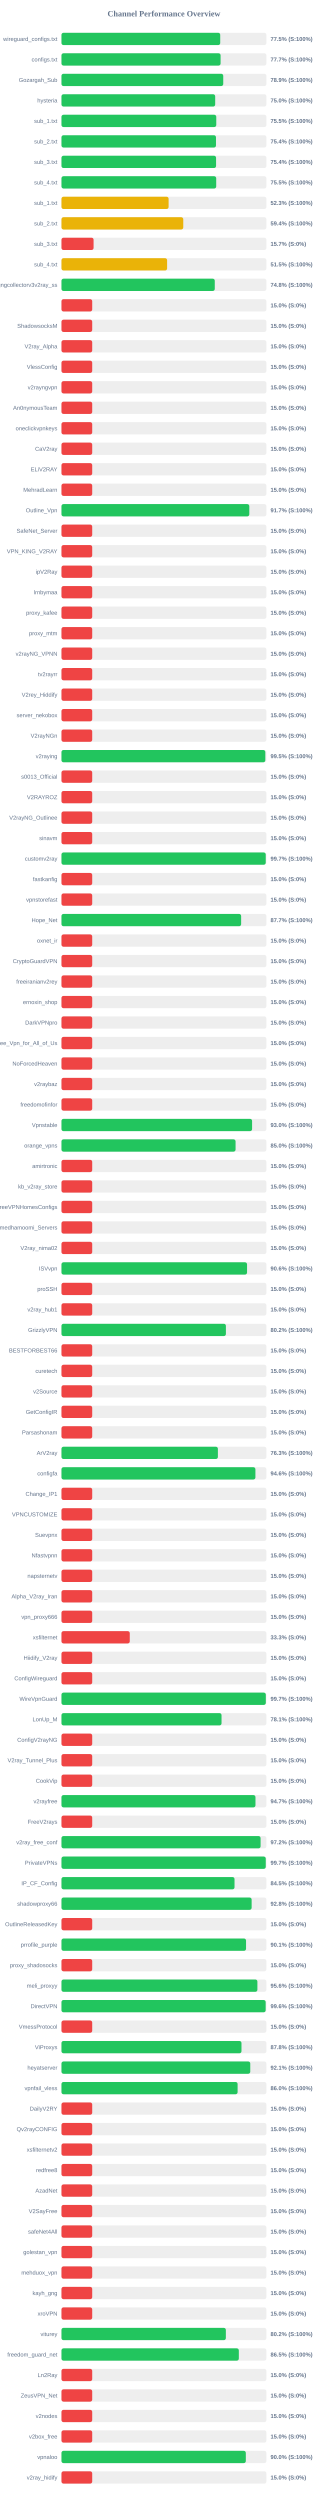
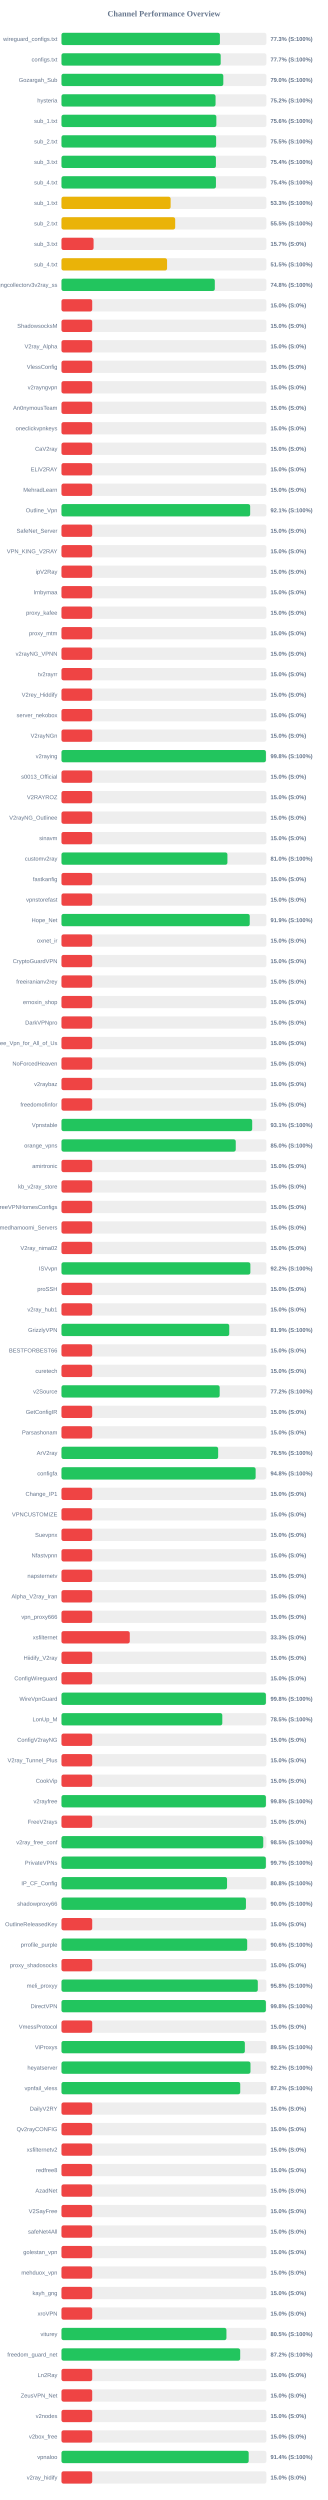
<svg xmlns="http://www.w3.org/2000/svg" width="800" height="6100" version="1.1">
  <style>
        .row { font: 14px Arial; fill: #64748b; }
        .score { font: bold 14px Arial; fill: #64748b; }
    </style>
  <text x="400" y="40" text-anchor="middle" font-size="20px" font-weight="bold" fill="#64748b">Channel Performance Overview</text>
  <rect x="150" y="80" width="500" height="30" fill="#eee" rx="5" />
-   <rect x="150" y="80" width="387.35" height="30" fill="#22c55e" rx="5" />
+   <rect x="150" y="80" width="386.6" height="30" fill="#22c55e" rx="5" />
  <text x="140" y="100" text-anchor="end" class="row">wireguard_configs.txt</text>
-   <text x="660" y="100" text-anchor="start" class="score">77.5% (S:100%)</text>
+   <text x="660" y="100" text-anchor="start" class="score">77.3% (S:100%)</text>
  <rect x="150" y="130" width="500" height="30" fill="#eee" rx="5" />
-   <rect x="150" y="130" width="388.25" height="30" fill="#22c55e" rx="5" />
+   <rect x="150" y="130" width="388.5" height="30" fill="#22c55e" rx="5" />
  <text x="140" y="150" text-anchor="end" class="row">configs.txt</text>
  <text x="660" y="150" text-anchor="start" class="score">77.7% (S:100%)</text>
  <rect x="150" y="180" width="500" height="30" fill="#eee" rx="5" />
-   <rect x="150" y="180" width="394.7" height="30" fill="#22c55e" rx="5" />
+   <rect x="150" y="180" width="394.85" height="30" fill="#22c55e" rx="5" />
  <text x="140" y="200" text-anchor="end" class="row">Gozargah_Sub</text>
-   <text x="660" y="200" text-anchor="start" class="score">78.9% (S:100%)</text>
+   <text x="660" y="200" text-anchor="start" class="score">79.0% (S:100%)</text>
  <rect x="150" y="230" width="500" height="30" fill="#eee" rx="5" />
-   <rect x="150" y="230" width="375.05" height="30" fill="#22c55e" rx="5" />
+   <rect x="150" y="230" width="375.95" height="30" fill="#22c55e" rx="5" />
  <text x="140" y="250" text-anchor="end" class="row">hysteria</text>
-   <text x="660" y="250" text-anchor="start" class="score">75.0% (S:100%)</text>
+   <text x="660" y="250" text-anchor="start" class="score">75.2% (S:100%)</text>
  <rect x="150" y="280" width="500" height="30" fill="#eee" rx="5" />
-   <rect x="150" y="280" width="377.7" height="30" fill="#22c55e" rx="5" />
+   <rect x="150" y="280" width="377.9" height="30" fill="#22c55e" rx="5" />
  <text x="140" y="300" text-anchor="end" class="row">sub_1.txt</text>
-   <text x="660" y="300" text-anchor="start" class="score">75.5% (S:100%)</text>
+   <text x="660" y="300" text-anchor="start" class="score">75.6% (S:100%)</text>
  <rect x="150" y="330" width="500" height="30" fill="#eee" rx="5" />
-   <rect x="150" y="330" width="377.0" height="30" fill="#22c55e" rx="5" />
+   <rect x="150" y="330" width="377.35" height="30" fill="#22c55e" rx="5" />
  <text x="140" y="350" text-anchor="end" class="row">sub_2.txt</text>
-   <text x="660" y="350" text-anchor="start" class="score">75.4% (S:100%)</text>
+   <text x="660" y="350" text-anchor="start" class="score">75.5% (S:100%)</text>
  <rect x="150" y="380" width="500" height="30" fill="#eee" rx="5" />
-   <rect x="150" y="380" width="377.2" height="30" fill="#22c55e" rx="5" />
+   <rect x="150" y="380" width="376.85" height="30" fill="#22c55e" rx="5" />
  <text x="140" y="400" text-anchor="end" class="row">sub_3.txt</text>
  <text x="660" y="400" text-anchor="start" class="score">75.4% (S:100%)</text>
  <rect x="150" y="430" width="500" height="30" fill="#eee" rx="5" />
-   <rect x="150" y="430" width="377.55" height="30" fill="#22c55e" rx="5" />
+   <rect x="150" y="430" width="376.9" height="30" fill="#22c55e" rx="5" />
  <text x="140" y="450" text-anchor="end" class="row">sub_4.txt</text>
-   <text x="660" y="450" text-anchor="start" class="score">75.5% (S:100%)</text>
+   <text x="660" y="450" text-anchor="start" class="score">75.4% (S:100%)</text>
  <rect x="150" y="480" width="500" height="30" fill="#eee" rx="5" />
-   <rect x="150" y="480" width="261.4" height="30" fill="#eab308" rx="5" />
+   <rect x="150" y="480" width="266.35" height="30" fill="#eab308" rx="5" />
  <text x="140" y="500" text-anchor="end" class="row">sub_1.txt</text>
-   <text x="660" y="500" text-anchor="start" class="score">52.3% (S:100%)</text>
+   <text x="660" y="500" text-anchor="start" class="score">53.3% (S:100%)</text>
  <rect x="150" y="530" width="500" height="30" fill="#eee" rx="5" />
-   <rect x="150" y="530" width="297.15" height="30" fill="#eab308" rx="5" />
+   <rect x="150" y="530" width="277.45" height="30" fill="#eab308" rx="5" />
  <text x="140" y="550" text-anchor="end" class="row">sub_2.txt</text>
-   <text x="660" y="550" text-anchor="start" class="score">59.4% (S:100%)</text>
+   <text x="660" y="550" text-anchor="start" class="score">55.5% (S:100%)</text>
  <rect x="150" y="580" width="500" height="30" fill="#eee" rx="5" />
  <rect x="150" y="580" width="78.35" height="30" fill="#ef4444" rx="5" />
  <text x="140" y="600" text-anchor="end" class="row">sub_3.txt</text>
  <text x="660" y="600" text-anchor="start" class="score">15.7% (S:0%)</text>
  <rect x="150" y="630" width="500" height="30" fill="#eee" rx="5" />
-   <rect x="150" y="630" width="257.75" height="30" fill="#eab308" rx="5" />
+   <rect x="150" y="630" width="257.65" height="30" fill="#eab308" rx="5" />
  <text x="140" y="650" text-anchor="end" class="row">sub_4.txt</text>
  <text x="660" y="650" text-anchor="start" class="score">51.5% (S:100%)</text>
  <rect x="150" y="680" width="500" height="30" fill="#eee" rx="5" />
-   <rect x="150" y="680" width="374.05" height="30" fill="#22c55e" rx="5" />
+   <rect x="150" y="680" width="374.15" height="30" fill="#22c55e" rx="5" />
  <text x="140" y="700" text-anchor="end" class="row">kayhgngcollectorv3v2ray_ss</text>
  <text x="660" y="700" text-anchor="start" class="score">74.8% (S:100%)</text>
  <rect x="150" y="730" width="500" height="30" fill="#eee" rx="5" />
  <rect x="150" y="730" width="75.0" height="30" fill="#ef4444" rx="5" />
  <text x="140" y="750" text-anchor="end" class="row" />
  <text x="660" y="750" text-anchor="start" class="score">15.0% (S:0%)</text>
  <rect x="150" y="780" width="500" height="30" fill="#eee" rx="5" />
  <rect x="150" y="780" width="75.0" height="30" fill="#ef4444" rx="5" />
  <text x="140" y="800" text-anchor="end" class="row">ShadowsocksM</text>
  <text x="660" y="800" text-anchor="start" class="score">15.0% (S:0%)</text>
  <rect x="150" y="830" width="500" height="30" fill="#eee" rx="5" />
  <rect x="150" y="830" width="75.0" height="30" fill="#ef4444" rx="5" />
  <text x="140" y="850" text-anchor="end" class="row">V2ray_Alpha</text>
  <text x="660" y="850" text-anchor="start" class="score">15.0% (S:0%)</text>
  <rect x="150" y="880" width="500" height="30" fill="#eee" rx="5" />
  <rect x="150" y="880" width="75.0" height="30" fill="#ef4444" rx="5" />
  <text x="140" y="900" text-anchor="end" class="row">VlessConfig</text>
  <text x="660" y="900" text-anchor="start" class="score">15.0% (S:0%)</text>
  <rect x="150" y="930" width="500" height="30" fill="#eee" rx="5" />
  <rect x="150" y="930" width="75.0" height="30" fill="#ef4444" rx="5" />
  <text x="140" y="950" text-anchor="end" class="row">v2rayngvpn</text>
  <text x="660" y="950" text-anchor="start" class="score">15.0% (S:0%)</text>
  <rect x="150" y="980" width="500" height="30" fill="#eee" rx="5" />
  <rect x="150" y="980" width="75.0" height="30" fill="#ef4444" rx="5" />
  <text x="140" y="1000" text-anchor="end" class="row">An0nymousTeam</text>
  <text x="660" y="1000" text-anchor="start" class="score">15.0% (S:0%)</text>
  <rect x="150" y="1030" width="500" height="30" fill="#eee" rx="5" />
  <rect x="150" y="1030" width="75.0" height="30" fill="#ef4444" rx="5" />
  <text x="140" y="1050" text-anchor="end" class="row">oneclickvpnkeys</text>
  <text x="660" y="1050" text-anchor="start" class="score">15.0% (S:0%)</text>
  <rect x="150" y="1080" width="500" height="30" fill="#eee" rx="5" />
  <rect x="150" y="1080" width="75.0" height="30" fill="#ef4444" rx="5" />
  <text x="140" y="1100" text-anchor="end" class="row">CaV2ray</text>
  <text x="660" y="1100" text-anchor="start" class="score">15.0% (S:0%)</text>
  <rect x="150" y="1130" width="500" height="30" fill="#eee" rx="5" />
  <rect x="150" y="1130" width="75.0" height="30" fill="#ef4444" rx="5" />
  <text x="140" y="1150" text-anchor="end" class="row">ELiV2RAY</text>
  <text x="660" y="1150" text-anchor="start" class="score">15.0% (S:0%)</text>
  <rect x="150" y="1180" width="500" height="30" fill="#eee" rx="5" />
  <rect x="150" y="1180" width="75.0" height="30" fill="#ef4444" rx="5" />
  <text x="140" y="1200" text-anchor="end" class="row">MehradLearn</text>
  <text x="660" y="1200" text-anchor="start" class="score">15.0% (S:0%)</text>
  <rect x="150" y="1230" width="500" height="30" fill="#eee" rx="5" />
-   <rect x="150" y="1230" width="458.3" height="30" fill="#22c55e" rx="5" />
+   <rect x="150" y="1230" width="460.4" height="30" fill="#22c55e" rx="5" />
  <text x="140" y="1250" text-anchor="end" class="row">Outline_Vpn</text>
-   <text x="660" y="1250" text-anchor="start" class="score">91.7% (S:100%)</text>
+   <text x="660" y="1250" text-anchor="start" class="score">92.1% (S:100%)</text>
  <rect x="150" y="1280" width="500" height="30" fill="#eee" rx="5" />
  <rect x="150" y="1280" width="75.0" height="30" fill="#ef4444" rx="5" />
  <text x="140" y="1300" text-anchor="end" class="row">SafeNet_Server</text>
  <text x="660" y="1300" text-anchor="start" class="score">15.0% (S:0%)</text>
  <rect x="150" y="1330" width="500" height="30" fill="#eee" rx="5" />
  <rect x="150" y="1330" width="75.0" height="30" fill="#ef4444" rx="5" />
  <text x="140" y="1350" text-anchor="end" class="row">VPN_KING_V2RAY</text>
  <text x="660" y="1350" text-anchor="start" class="score">15.0% (S:0%)</text>
  <rect x="150" y="1380" width="500" height="30" fill="#eee" rx="5" />
  <rect x="150" y="1380" width="75.0" height="30" fill="#ef4444" rx="5" />
  <text x="140" y="1400" text-anchor="end" class="row">ipV2Ray</text>
  <text x="660" y="1400" text-anchor="start" class="score">15.0% (S:0%)</text>
  <rect x="150" y="1430" width="500" height="30" fill="#eee" rx="5" />
  <rect x="150" y="1430" width="75.0" height="30" fill="#ef4444" rx="5" />
  <text x="140" y="1450" text-anchor="end" class="row">lrnbymaa</text>
  <text x="660" y="1450" text-anchor="start" class="score">15.0% (S:0%)</text>
  <rect x="150" y="1480" width="500" height="30" fill="#eee" rx="5" />
  <rect x="150" y="1480" width="75.0" height="30" fill="#ef4444" rx="5" />
  <text x="140" y="1500" text-anchor="end" class="row">proxy_kafee</text>
  <text x="660" y="1500" text-anchor="start" class="score">15.0% (S:0%)</text>
  <rect x="150" y="1530" width="500" height="30" fill="#eee" rx="5" />
  <rect x="150" y="1530" width="75.0" height="30" fill="#ef4444" rx="5" />
  <text x="140" y="1550" text-anchor="end" class="row">proxy_mtm</text>
  <text x="660" y="1550" text-anchor="start" class="score">15.0% (S:0%)</text>
  <rect x="150" y="1580" width="500" height="30" fill="#eee" rx="5" />
  <rect x="150" y="1580" width="75.0" height="30" fill="#ef4444" rx="5" />
  <text x="140" y="1600" text-anchor="end" class="row">v2rayNG_VPNN</text>
  <text x="660" y="1600" text-anchor="start" class="score">15.0% (S:0%)</text>
  <rect x="150" y="1630" width="500" height="30" fill="#eee" rx="5" />
  <rect x="150" y="1630" width="75.0" height="30" fill="#ef4444" rx="5" />
  <text x="140" y="1650" text-anchor="end" class="row">tv2rayrr</text>
  <text x="660" y="1650" text-anchor="start" class="score">15.0% (S:0%)</text>
  <rect x="150" y="1680" width="500" height="30" fill="#eee" rx="5" />
  <rect x="150" y="1680" width="75.0" height="30" fill="#ef4444" rx="5" />
  <text x="140" y="1700" text-anchor="end" class="row">V2rey_Hiddify</text>
  <text x="660" y="1700" text-anchor="start" class="score">15.0% (S:0%)</text>
  <rect x="150" y="1730" width="500" height="30" fill="#eee" rx="5" />
  <rect x="150" y="1730" width="75.0" height="30" fill="#ef4444" rx="5" />
  <text x="140" y="1750" text-anchor="end" class="row">server_nekobox</text>
  <text x="660" y="1750" text-anchor="start" class="score">15.0% (S:0%)</text>
  <rect x="150" y="1780" width="500" height="30" fill="#eee" rx="5" />
  <rect x="150" y="1780" width="75.0" height="30" fill="#ef4444" rx="5" />
  <text x="140" y="1800" text-anchor="end" class="row">V2rayNGn</text>
  <text x="660" y="1800" text-anchor="start" class="score">15.0% (S:0%)</text>
  <rect x="150" y="1830" width="500" height="30" fill="#eee" rx="5" />
-   <rect x="150" y="1830" width="497.35" height="30" fill="#22c55e" rx="5" />
+   <rect x="150" y="1830" width="498.8" height="30" fill="#22c55e" rx="5" />
  <text x="140" y="1850" text-anchor="end" class="row">v2raying</text>
-   <text x="660" y="1850" text-anchor="start" class="score">99.5% (S:100%)</text>
+   <text x="660" y="1850" text-anchor="start" class="score">99.8% (S:100%)</text>
  <rect x="150" y="1880" width="500" height="30" fill="#eee" rx="5" />
  <rect x="150" y="1880" width="75.0" height="30" fill="#ef4444" rx="5" />
  <text x="140" y="1900" text-anchor="end" class="row">s0013_Official</text>
  <text x="660" y="1900" text-anchor="start" class="score">15.0% (S:0%)</text>
  <rect x="150" y="1930" width="500" height="30" fill="#eee" rx="5" />
  <rect x="150" y="1930" width="75.0" height="30" fill="#ef4444" rx="5" />
  <text x="140" y="1950" text-anchor="end" class="row">V2RAYROZ</text>
  <text x="660" y="1950" text-anchor="start" class="score">15.0% (S:0%)</text>
  <rect x="150" y="1980" width="500" height="30" fill="#eee" rx="5" />
  <rect x="150" y="1980" width="75.0" height="30" fill="#ef4444" rx="5" />
  <text x="140" y="2000" text-anchor="end" class="row">V2rayNG_Outlinee</text>
  <text x="660" y="2000" text-anchor="start" class="score">15.0% (S:0%)</text>
  <rect x="150" y="2030" width="500" height="30" fill="#eee" rx="5" />
  <rect x="150" y="2030" width="75.0" height="30" fill="#ef4444" rx="5" />
  <text x="140" y="2050" text-anchor="end" class="row">sinavm</text>
  <text x="660" y="2050" text-anchor="start" class="score">15.0% (S:0%)</text>
  <rect x="150" y="2080" width="500" height="30" fill="#eee" rx="5" />
-   <rect x="150" y="2080" width="498.4" height="30" fill="#22c55e" rx="5" />
+   <rect x="150" y="2080" width="404.9" height="30" fill="#22c55e" rx="5" />
  <text x="140" y="2100" text-anchor="end" class="row">customv2ray</text>
-   <text x="660" y="2100" text-anchor="start" class="score">99.7% (S:100%)</text>
+   <text x="660" y="2100" text-anchor="start" class="score">81.0% (S:100%)</text>
  <rect x="150" y="2130" width="500" height="30" fill="#eee" rx="5" />
  <rect x="150" y="2130" width="75.0" height="30" fill="#ef4444" rx="5" />
  <text x="140" y="2150" text-anchor="end" class="row">fastkanfig</text>
  <text x="660" y="2150" text-anchor="start" class="score">15.0% (S:0%)</text>
  <rect x="150" y="2180" width="500" height="30" fill="#eee" rx="5" />
  <rect x="150" y="2180" width="75.0" height="30" fill="#ef4444" rx="5" />
  <text x="140" y="2200" text-anchor="end" class="row">vpnstorefast</text>
  <text x="660" y="2200" text-anchor="start" class="score">15.0% (S:0%)</text>
  <rect x="150" y="2230" width="500" height="30" fill="#eee" rx="5" />
-   <rect x="150" y="2230" width="438.35" height="30" fill="#22c55e" rx="5" />
+   <rect x="150" y="2230" width="459.35" height="30" fill="#22c55e" rx="5" />
  <text x="140" y="2250" text-anchor="end" class="row">Hope_Net</text>
-   <text x="660" y="2250" text-anchor="start" class="score">87.7% (S:100%)</text>
+   <text x="660" y="2250" text-anchor="start" class="score">91.9% (S:100%)</text>
  <rect x="150" y="2280" width="500" height="30" fill="#eee" rx="5" />
  <rect x="150" y="2280" width="75.0" height="30" fill="#ef4444" rx="5" />
  <text x="140" y="2300" text-anchor="end" class="row">oxnet_ir</text>
  <text x="660" y="2300" text-anchor="start" class="score">15.0% (S:0%)</text>
  <rect x="150" y="2330" width="500" height="30" fill="#eee" rx="5" />
  <rect x="150" y="2330" width="75.0" height="30" fill="#ef4444" rx="5" />
  <text x="140" y="2350" text-anchor="end" class="row">CryptoGuardVPN</text>
  <text x="660" y="2350" text-anchor="start" class="score">15.0% (S:0%)</text>
  <rect x="150" y="2380" width="500" height="30" fill="#eee" rx="5" />
  <rect x="150" y="2380" width="75.0" height="30" fill="#ef4444" rx="5" />
  <text x="140" y="2400" text-anchor="end" class="row">freeiranianv2rey</text>
  <text x="660" y="2400" text-anchor="start" class="score">15.0% (S:0%)</text>
  <rect x="150" y="2430" width="500" height="30" fill="#eee" rx="5" />
  <rect x="150" y="2430" width="75.0" height="30" fill="#ef4444" rx="5" />
  <text x="140" y="2450" text-anchor="end" class="row">ernoxin_shop</text>
  <text x="660" y="2450" text-anchor="start" class="score">15.0% (S:0%)</text>
  <rect x="150" y="2480" width="500" height="30" fill="#eee" rx="5" />
  <rect x="150" y="2480" width="75.0" height="30" fill="#ef4444" rx="5" />
  <text x="140" y="2500" text-anchor="end" class="row">DarkVPNpro</text>
  <text x="660" y="2500" text-anchor="start" class="score">15.0% (S:0%)</text>
  <rect x="150" y="2530" width="500" height="30" fill="#eee" rx="5" />
  <rect x="150" y="2530" width="75.0" height="30" fill="#ef4444" rx="5" />
  <text x="140" y="2550" text-anchor="end" class="row">Free_Vpn_for_All_of_Us</text>
  <text x="660" y="2550" text-anchor="start" class="score">15.0% (S:0%)</text>
  <rect x="150" y="2580" width="500" height="30" fill="#eee" rx="5" />
  <rect x="150" y="2580" width="75.0" height="30" fill="#ef4444" rx="5" />
  <text x="140" y="2600" text-anchor="end" class="row">NoForcedHeaven</text>
  <text x="660" y="2600" text-anchor="start" class="score">15.0% (S:0%)</text>
  <rect x="150" y="2630" width="500" height="30" fill="#eee" rx="5" />
  <rect x="150" y="2630" width="75.0" height="30" fill="#ef4444" rx="5" />
  <text x="140" y="2650" text-anchor="end" class="row">v2raybaz</text>
  <text x="660" y="2650" text-anchor="start" class="score">15.0% (S:0%)</text>
  <rect x="150" y="2680" width="500" height="30" fill="#eee" rx="5" />
  <rect x="150" y="2680" width="75.0" height="30" fill="#ef4444" rx="5" />
  <text x="140" y="2700" text-anchor="end" class="row">freedomofinfor</text>
  <text x="660" y="2700" text-anchor="start" class="score">15.0% (S:0%)</text>
  <rect x="150" y="2730" width="500" height="30" fill="#eee" rx="5" />
-   <rect x="150" y="2730" width="465.1" height="30" fill="#22c55e" rx="5" />
+   <rect x="150" y="2730" width="465.35" height="30" fill="#22c55e" rx="5" />
  <text x="140" y="2750" text-anchor="end" class="row">Vpnstable</text>
-   <text x="660" y="2750" text-anchor="start" class="score">93.0% (S:100%)</text>
+   <text x="660" y="2750" text-anchor="start" class="score">93.1% (S:100%)</text>
  <rect x="150" y="2780" width="500" height="30" fill="#eee" rx="5" />
-   <rect x="150" y="2780" width="424.8" height="30" fill="#22c55e" rx="5" />
+   <rect x="150" y="2780" width="425.25" height="30" fill="#22c55e" rx="5" />
  <text x="140" y="2800" text-anchor="end" class="row">orange_vpns</text>
  <text x="660" y="2800" text-anchor="start" class="score">85.0% (S:100%)</text>
  <rect x="150" y="2830" width="500" height="30" fill="#eee" rx="5" />
  <rect x="150" y="2830" width="75.0" height="30" fill="#ef4444" rx="5" />
  <text x="140" y="2850" text-anchor="end" class="row">amirtronic</text>
  <text x="660" y="2850" text-anchor="start" class="score">15.0% (S:0%)</text>
  <rect x="150" y="2880" width="500" height="30" fill="#eee" rx="5" />
  <rect x="150" y="2880" width="75.0" height="30" fill="#ef4444" rx="5" />
  <text x="140" y="2900" text-anchor="end" class="row">kb_v2ray_store</text>
  <text x="660" y="2900" text-anchor="start" class="score">15.0% (S:0%)</text>
  <rect x="150" y="2930" width="500" height="30" fill="#eee" rx="5" />
  <rect x="150" y="2930" width="75.0" height="30" fill="#ef4444" rx="5" />
  <text x="140" y="2950" text-anchor="end" class="row">FreeVPNHomesConfigs</text>
  <text x="660" y="2950" text-anchor="start" class="score">15.0% (S:0%)</text>
  <rect x="150" y="2980" width="500" height="30" fill="#eee" rx="5" />
  <rect x="150" y="2980" width="75.0" height="30" fill="#ef4444" rx="5" />
  <text x="140" y="3000" text-anchor="end" class="row">Ahmedhamoomi_Servers</text>
  <text x="660" y="3000" text-anchor="start" class="score">15.0% (S:0%)</text>
  <rect x="150" y="3030" width="500" height="30" fill="#eee" rx="5" />
  <rect x="150" y="3030" width="75.0" height="30" fill="#ef4444" rx="5" />
  <text x="140" y="3050" text-anchor="end" class="row">V2ray_nima02</text>
  <text x="660" y="3050" text-anchor="start" class="score">15.0% (S:0%)</text>
  <rect x="150" y="3080" width="500" height="30" fill="#eee" rx="5" />
-   <rect x="150" y="3080" width="452.8" height="30" fill="#22c55e" rx="5" />
+   <rect x="150" y="3080" width="460.9" height="30" fill="#22c55e" rx="5" />
  <text x="140" y="3100" text-anchor="end" class="row">ISVvpn</text>
-   <text x="660" y="3100" text-anchor="start" class="score">90.6% (S:100%)</text>
+   <text x="660" y="3100" text-anchor="start" class="score">92.2% (S:100%)</text>
  <rect x="150" y="3130" width="500" height="30" fill="#eee" rx="5" />
  <rect x="150" y="3130" width="75.0" height="30" fill="#ef4444" rx="5" />
  <text x="140" y="3150" text-anchor="end" class="row">proSSH</text>
  <text x="660" y="3150" text-anchor="start" class="score">15.0% (S:0%)</text>
  <rect x="150" y="3180" width="500" height="30" fill="#eee" rx="5" />
  <rect x="150" y="3180" width="75.0" height="30" fill="#ef4444" rx="5" />
  <text x="140" y="3200" text-anchor="end" class="row">v2ray_hub1</text>
  <text x="660" y="3200" text-anchor="start" class="score">15.0% (S:0%)</text>
  <rect x="150" y="3230" width="500" height="30" fill="#eee" rx="5" />
-   <rect x="150" y="3230" width="401.2" height="30" fill="#22c55e" rx="5" />
+   <rect x="150" y="3230" width="409.35" height="30" fill="#22c55e" rx="5" />
  <text x="140" y="3250" text-anchor="end" class="row">GrizzlyVPN</text>
-   <text x="660" y="3250" text-anchor="start" class="score">80.2% (S:100%)</text>
+   <text x="660" y="3250" text-anchor="start" class="score">81.9% (S:100%)</text>
  <rect x="150" y="3280" width="500" height="30" fill="#eee" rx="5" />
  <rect x="150" y="3280" width="75.0" height="30" fill="#ef4444" rx="5" />
  <text x="140" y="3300" text-anchor="end" class="row">BESTFORBEST66</text>
  <text x="660" y="3300" text-anchor="start" class="score">15.0% (S:0%)</text>
  <rect x="150" y="3330" width="500" height="30" fill="#eee" rx="5" />
  <rect x="150" y="3330" width="75.0" height="30" fill="#ef4444" rx="5" />
  <text x="140" y="3350" text-anchor="end" class="row">curetech</text>
  <text x="660" y="3350" text-anchor="start" class="score">15.0% (S:0%)</text>
  <rect x="150" y="3380" width="500" height="30" fill="#eee" rx="5" />
-   <rect x="150" y="3380" width="75.0" height="30" fill="#ef4444" rx="5" />
+   <rect x="150" y="3380" width="386.0" height="30" fill="#22c55e" rx="5" />
  <text x="140" y="3400" text-anchor="end" class="row">v2Source</text>
-   <text x="660" y="3400" text-anchor="start" class="score">15.0% (S:0%)</text>
+   <text x="660" y="3400" text-anchor="start" class="score">77.2% (S:100%)</text>
  <rect x="150" y="3430" width="500" height="30" fill="#eee" rx="5" />
  <rect x="150" y="3430" width="75.0" height="30" fill="#ef4444" rx="5" />
  <text x="140" y="3450" text-anchor="end" class="row">GetConfigIR</text>
  <text x="660" y="3450" text-anchor="start" class="score">15.0% (S:0%)</text>
  <rect x="150" y="3480" width="500" height="30" fill="#eee" rx="5" />
  <rect x="150" y="3480" width="75.0" height="30" fill="#ef4444" rx="5" />
  <text x="140" y="3500" text-anchor="end" class="row">Parsashonam</text>
  <text x="660" y="3500" text-anchor="start" class="score">15.0% (S:0%)</text>
  <rect x="150" y="3530" width="500" height="30" fill="#eee" rx="5" />
-   <rect x="150" y="3530" width="381.65" height="30" fill="#22c55e" rx="5" />
+   <rect x="150" y="3530" width="382.3" height="30" fill="#22c55e" rx="5" />
  <text x="140" y="3550" text-anchor="end" class="row">ArV2ray</text>
-   <text x="660" y="3550" text-anchor="start" class="score">76.3% (S:100%)</text>
+   <text x="660" y="3550" text-anchor="start" class="score">76.5% (S:100%)</text>
  <rect x="150" y="3580" width="500" height="30" fill="#eee" rx="5" />
-   <rect x="150" y="3580" width="473.2" height="30" fill="#22c55e" rx="5" />
+   <rect x="150" y="3580" width="473.75" height="30" fill="#22c55e" rx="5" />
  <text x="140" y="3600" text-anchor="end" class="row">configfa</text>
-   <text x="660" y="3600" text-anchor="start" class="score">94.6% (S:100%)</text>
+   <text x="660" y="3600" text-anchor="start" class="score">94.8% (S:100%)</text>
  <rect x="150" y="3630" width="500" height="30" fill="#eee" rx="5" />
  <rect x="150" y="3630" width="75.0" height="30" fill="#ef4444" rx="5" />
  <text x="140" y="3650" text-anchor="end" class="row">Change_IP1</text>
  <text x="660" y="3650" text-anchor="start" class="score">15.0% (S:0%)</text>
  <rect x="150" y="3680" width="500" height="30" fill="#eee" rx="5" />
  <rect x="150" y="3680" width="75.0" height="30" fill="#ef4444" rx="5" />
  <text x="140" y="3700" text-anchor="end" class="row">VPNCUSTOMIZE</text>
  <text x="660" y="3700" text-anchor="start" class="score">15.0% (S:0%)</text>
  <rect x="150" y="3730" width="500" height="30" fill="#eee" rx="5" />
  <rect x="150" y="3730" width="75.0" height="30" fill="#ef4444" rx="5" />
  <text x="140" y="3750" text-anchor="end" class="row">Suevpnx</text>
  <text x="660" y="3750" text-anchor="start" class="score">15.0% (S:0%)</text>
  <rect x="150" y="3780" width="500" height="30" fill="#eee" rx="5" />
  <rect x="150" y="3780" width="75.0" height="30" fill="#ef4444" rx="5" />
  <text x="140" y="3800" text-anchor="end" class="row">Nfastvpnn</text>
  <text x="660" y="3800" text-anchor="start" class="score">15.0% (S:0%)</text>
  <rect x="150" y="3830" width="500" height="30" fill="#eee" rx="5" />
  <rect x="150" y="3830" width="75.0" height="30" fill="#ef4444" rx="5" />
  <text x="140" y="3850" text-anchor="end" class="row">napsternetv</text>
  <text x="660" y="3850" text-anchor="start" class="score">15.0% (S:0%)</text>
  <rect x="150" y="3880" width="500" height="30" fill="#eee" rx="5" />
  <rect x="150" y="3880" width="75.0" height="30" fill="#ef4444" rx="5" />
  <text x="140" y="3900" text-anchor="end" class="row">Alpha_V2ray_Iran</text>
  <text x="660" y="3900" text-anchor="start" class="score">15.0% (S:0%)</text>
  <rect x="150" y="3930" width="500" height="30" fill="#eee" rx="5" />
  <rect x="150" y="3930" width="75.0" height="30" fill="#ef4444" rx="5" />
  <text x="140" y="3950" text-anchor="end" class="row">vpn_proxy666</text>
  <text x="660" y="3950" text-anchor="start" class="score">15.0% (S:0%)</text>
  <rect x="150" y="3980" width="500" height="30" fill="#eee" rx="5" />
  <rect x="150" y="3980" width="166.65" height="30" fill="#ef4444" rx="5" />
  <text x="140" y="4000" text-anchor="end" class="row">xsfilternet</text>
  <text x="660" y="4000" text-anchor="start" class="score">33.3% (S:0%)</text>
  <rect x="150" y="4030" width="500" height="30" fill="#eee" rx="5" />
  <rect x="150" y="4030" width="75.0" height="30" fill="#ef4444" rx="5" />
  <text x="140" y="4050" text-anchor="end" class="row">Hiidify_V2ray</text>
  <text x="660" y="4050" text-anchor="start" class="score">15.0% (S:0%)</text>
  <rect x="150" y="4080" width="500" height="30" fill="#eee" rx="5" />
  <rect x="150" y="4080" width="75.0" height="30" fill="#ef4444" rx="5" />
  <text x="140" y="4100" text-anchor="end" class="row">ConfigWireguard</text>
  <text x="660" y="4100" text-anchor="start" class="score">15.0% (S:0%)</text>
  <rect x="150" y="4130" width="500" height="30" fill="#eee" rx="5" />
-   <rect x="150" y="4130" width="498.6" height="30" fill="#22c55e" rx="5" />
+   <rect x="150" y="4130" width="498.8" height="30" fill="#22c55e" rx="5" />
  <text x="140" y="4150" text-anchor="end" class="row">WireVpnGuard</text>
-   <text x="660" y="4150" text-anchor="start" class="score">99.7% (S:100%)</text>
+   <text x="660" y="4150" text-anchor="start" class="score">99.8% (S:100%)</text>
  <rect x="150" y="4180" width="500" height="30" fill="#eee" rx="5" />
-   <rect x="150" y="4180" width="390.55" height="30" fill="#22c55e" rx="5" />
+   <rect x="150" y="4180" width="392.4" height="30" fill="#22c55e" rx="5" />
  <text x="140" y="4200" text-anchor="end" class="row">LonUp_M</text>
-   <text x="660" y="4200" text-anchor="start" class="score">78.1% (S:100%)</text>
+   <text x="660" y="4200" text-anchor="start" class="score">78.5% (S:100%)</text>
  <rect x="150" y="4230" width="500" height="30" fill="#eee" rx="5" />
  <rect x="150" y="4230" width="75.0" height="30" fill="#ef4444" rx="5" />
  <text x="140" y="4250" text-anchor="end" class="row">ConfigV2rayNG</text>
  <text x="660" y="4250" text-anchor="start" class="score">15.0% (S:0%)</text>
  <rect x="150" y="4280" width="500" height="30" fill="#eee" rx="5" />
  <rect x="150" y="4280" width="75.0" height="30" fill="#ef4444" rx="5" />
  <text x="140" y="4300" text-anchor="end" class="row">V2ray_Tunnel_Plus</text>
  <text x="660" y="4300" text-anchor="start" class="score">15.0% (S:0%)</text>
  <rect x="150" y="4330" width="500" height="30" fill="#eee" rx="5" />
  <rect x="150" y="4330" width="75.0" height="30" fill="#ef4444" rx="5" />
  <text x="140" y="4350" text-anchor="end" class="row">CookVip</text>
  <text x="660" y="4350" text-anchor="start" class="score">15.0% (S:0%)</text>
  <rect x="150" y="4380" width="500" height="30" fill="#eee" rx="5" />
-   <rect x="150" y="4380" width="473.35" height="30" fill="#22c55e" rx="5" />
+   <rect x="150" y="4380" width="498.8" height="30" fill="#22c55e" rx="5" />
  <text x="140" y="4400" text-anchor="end" class="row">v2rayfree</text>
-   <text x="660" y="4400" text-anchor="start" class="score">94.7% (S:100%)</text>
+   <text x="660" y="4400" text-anchor="start" class="score">99.8% (S:100%)</text>
  <rect x="150" y="4430" width="500" height="30" fill="#eee" rx="5" />
  <rect x="150" y="4430" width="75.0" height="30" fill="#ef4444" rx="5" />
  <text x="140" y="4450" text-anchor="end" class="row">FreeV2rays</text>
  <text x="660" y="4450" text-anchor="start" class="score">15.0% (S:0%)</text>
  <rect x="150" y="4480" width="500" height="30" fill="#eee" rx="5" />
-   <rect x="150" y="4480" width="485.85" height="30" fill="#22c55e" rx="5" />
+   <rect x="150" y="4480" width="492.35" height="30" fill="#22c55e" rx="5" />
  <text x="140" y="4500" text-anchor="end" class="row">v2ray_free_conf</text>
-   <text x="660" y="4500" text-anchor="start" class="score">97.2% (S:100%)</text>
+   <text x="660" y="4500" text-anchor="start" class="score">98.5% (S:100%)</text>
  <rect x="150" y="4530" width="500" height="30" fill="#eee" rx="5" />
-   <rect x="150" y="4530" width="498.45" height="30" fill="#22c55e" rx="5" />
+   <rect x="150" y="4530" width="498.7" height="30" fill="#22c55e" rx="5" />
  <text x="140" y="4550" text-anchor="end" class="row">PrivateVPNs</text>
  <text x="660" y="4550" text-anchor="start" class="score">99.7% (S:100%)</text>
  <rect x="150" y="4580" width="500" height="30" fill="#eee" rx="5" />
-   <rect x="150" y="4580" width="422.25" height="30" fill="#22c55e" rx="5" />
+   <rect x="150" y="4580" width="404.0" height="30" fill="#22c55e" rx="5" />
  <text x="140" y="4600" text-anchor="end" class="row">IP_CF_Config</text>
-   <text x="660" y="4600" text-anchor="start" class="score">84.5% (S:100%)</text>
+   <text x="660" y="4600" text-anchor="start" class="score">80.8% (S:100%)</text>
  <rect x="150" y="4630" width="500" height="30" fill="#eee" rx="5" />
-   <rect x="150" y="4630" width="464.0" height="30" fill="#22c55e" rx="5" />
+   <rect x="150" y="4630" width="450.1" height="30" fill="#22c55e" rx="5" />
  <text x="140" y="4650" text-anchor="end" class="row">shadowproxy66</text>
-   <text x="660" y="4650" text-anchor="start" class="score">92.8% (S:100%)</text>
+   <text x="660" y="4650" text-anchor="start" class="score">90.0% (S:100%)</text>
  <rect x="150" y="4680" width="500" height="30" fill="#eee" rx="5" />
  <rect x="150" y="4680" width="75.0" height="30" fill="#ef4444" rx="5" />
  <text x="140" y="4700" text-anchor="end" class="row">OutlineReleasedKey</text>
  <text x="660" y="4700" text-anchor="start" class="score">15.0% (S:0%)</text>
  <rect x="150" y="4730" width="500" height="30" fill="#eee" rx="5" />
-   <rect x="150" y="4730" width="450.35" height="30" fill="#22c55e" rx="5" />
+   <rect x="150" y="4730" width="453.15" height="30" fill="#22c55e" rx="5" />
  <text x="140" y="4750" text-anchor="end" class="row">prrofile_purple</text>
-   <text x="660" y="4750" text-anchor="start" class="score">90.1% (S:100%)</text>
+   <text x="660" y="4750" text-anchor="start" class="score">90.6% (S:100%)</text>
  <rect x="150" y="4780" width="500" height="30" fill="#eee" rx="5" />
  <rect x="150" y="4780" width="75.0" height="30" fill="#ef4444" rx="5" />
  <text x="140" y="4800" text-anchor="end" class="row">proxy_shadosocks</text>
  <text x="660" y="4800" text-anchor="start" class="score">15.0% (S:0%)</text>
  <rect x="150" y="4830" width="500" height="30" fill="#eee" rx="5" />
-   <rect x="150" y="4830" width="478.05" height="30" fill="#22c55e" rx="5" />
+   <rect x="150" y="4830" width="479.05" height="30" fill="#22c55e" rx="5" />
  <text x="140" y="4850" text-anchor="end" class="row">meli_proxyy</text>
-   <text x="660" y="4850" text-anchor="start" class="score">95.6% (S:100%)</text>
+   <text x="660" y="4850" text-anchor="start" class="score">95.8% (S:100%)</text>
  <rect x="150" y="4880" width="500" height="30" fill="#eee" rx="5" />
-   <rect x="150" y="4880" width="498.2" height="30" fill="#22c55e" rx="5" />
+   <rect x="150" y="4880" width="498.75" height="30" fill="#22c55e" rx="5" />
  <text x="140" y="4900" text-anchor="end" class="row">DirectVPN</text>
-   <text x="660" y="4900" text-anchor="start" class="score">99.6% (S:100%)</text>
+   <text x="660" y="4900" text-anchor="start" class="score">99.8% (S:100%)</text>
  <rect x="150" y="4930" width="500" height="30" fill="#eee" rx="5" />
  <rect x="150" y="4930" width="75.0" height="30" fill="#ef4444" rx="5" />
  <text x="140" y="4950" text-anchor="end" class="row">VmessProtocol</text>
  <text x="660" y="4950" text-anchor="start" class="score">15.0% (S:0%)</text>
  <rect x="150" y="4980" width="500" height="30" fill="#eee" rx="5" />
-   <rect x="150" y="4980" width="439.2" height="30" fill="#22c55e" rx="5" />
+   <rect x="150" y="4980" width="447.45" height="30" fill="#22c55e" rx="5" />
  <text x="140" y="5000" text-anchor="end" class="row">ViProxys</text>
-   <text x="660" y="5000" text-anchor="start" class="score">87.8% (S:100%)</text>
+   <text x="660" y="5000" text-anchor="start" class="score">89.5% (S:100%)</text>
  <rect x="150" y="5030" width="500" height="30" fill="#eee" rx="5" />
-   <rect x="150" y="5030" width="460.65" height="30" fill="#22c55e" rx="5" />
+   <rect x="150" y="5030" width="461.15" height="30" fill="#22c55e" rx="5" />
  <text x="140" y="5050" text-anchor="end" class="row">heyatserver</text>
-   <text x="660" y="5050" text-anchor="start" class="score">92.1% (S:100%)</text>
+   <text x="660" y="5050" text-anchor="start" class="score">92.2% (S:100%)</text>
  <rect x="150" y="5080" width="500" height="30" fill="#eee" rx="5" />
-   <rect x="150" y="5080" width="429.75" height="30" fill="#22c55e" rx="5" />
+   <rect x="150" y="5080" width="436.15" height="30" fill="#22c55e" rx="5" />
  <text x="140" y="5100" text-anchor="end" class="row">vpnfail_vless</text>
-   <text x="660" y="5100" text-anchor="start" class="score">86.0% (S:100%)</text>
+   <text x="660" y="5100" text-anchor="start" class="score">87.2% (S:100%)</text>
  <rect x="150" y="5130" width="500" height="30" fill="#eee" rx="5" />
  <rect x="150" y="5130" width="75.0" height="30" fill="#ef4444" rx="5" />
  <text x="140" y="5150" text-anchor="end" class="row">DailyV2RY</text>
  <text x="660" y="5150" text-anchor="start" class="score">15.0% (S:0%)</text>
  <rect x="150" y="5180" width="500" height="30" fill="#eee" rx="5" />
  <rect x="150" y="5180" width="75.0" height="30" fill="#ef4444" rx="5" />
  <text x="140" y="5200" text-anchor="end" class="row">Qv2rayCONFIG</text>
  <text x="660" y="5200" text-anchor="start" class="score">15.0% (S:0%)</text>
  <rect x="150" y="5230" width="500" height="30" fill="#eee" rx="5" />
  <rect x="150" y="5230" width="75.0" height="30" fill="#ef4444" rx="5" />
  <text x="140" y="5250" text-anchor="end" class="row">xsfilternetv2</text>
  <text x="660" y="5250" text-anchor="start" class="score">15.0% (S:0%)</text>
  <rect x="150" y="5280" width="500" height="30" fill="#eee" rx="5" />
  <rect x="150" y="5280" width="75.0" height="30" fill="#ef4444" rx="5" />
  <text x="140" y="5300" text-anchor="end" class="row">redfree8</text>
  <text x="660" y="5300" text-anchor="start" class="score">15.0% (S:0%)</text>
  <rect x="150" y="5330" width="500" height="30" fill="#eee" rx="5" />
  <rect x="150" y="5330" width="75.0" height="30" fill="#ef4444" rx="5" />
  <text x="140" y="5350" text-anchor="end" class="row">AzadNet</text>
  <text x="660" y="5350" text-anchor="start" class="score">15.0% (S:0%)</text>
  <rect x="150" y="5380" width="500" height="30" fill="#eee" rx="5" />
  <rect x="150" y="5380" width="75.0" height="30" fill="#ef4444" rx="5" />
  <text x="140" y="5400" text-anchor="end" class="row">V2SayFree</text>
  <text x="660" y="5400" text-anchor="start" class="score">15.0% (S:0%)</text>
  <rect x="150" y="5430" width="500" height="30" fill="#eee" rx="5" />
  <rect x="150" y="5430" width="75.0" height="30" fill="#ef4444" rx="5" />
  <text x="140" y="5450" text-anchor="end" class="row">safeNet4All</text>
  <text x="660" y="5450" text-anchor="start" class="score">15.0% (S:0%)</text>
  <rect x="150" y="5480" width="500" height="30" fill="#eee" rx="5" />
  <rect x="150" y="5480" width="75.0" height="30" fill="#ef4444" rx="5" />
  <text x="140" y="5500" text-anchor="end" class="row">golestan_vpn</text>
  <text x="660" y="5500" text-anchor="start" class="score">15.0% (S:0%)</text>
  <rect x="150" y="5530" width="500" height="30" fill="#eee" rx="5" />
  <rect x="150" y="5530" width="75.0" height="30" fill="#ef4444" rx="5" />
  <text x="140" y="5550" text-anchor="end" class="row">mehduox_vpn</text>
  <text x="660" y="5550" text-anchor="start" class="score">15.0% (S:0%)</text>
  <rect x="150" y="5580" width="500" height="30" fill="#eee" rx="5" />
  <rect x="150" y="5580" width="75.0" height="30" fill="#ef4444" rx="5" />
  <text x="140" y="5600" text-anchor="end" class="row">kayh_gng</text>
  <text x="660" y="5600" text-anchor="start" class="score">15.0% (S:0%)</text>
  <rect x="150" y="5630" width="500" height="30" fill="#eee" rx="5" />
  <rect x="150" y="5630" width="75.0" height="30" fill="#ef4444" rx="5" />
  <text x="140" y="5650" text-anchor="end" class="row">xroVPN</text>
  <text x="660" y="5650" text-anchor="start" class="score">15.0% (S:0%)</text>
  <rect x="150" y="5680" width="500" height="30" fill="#eee" rx="5" />
-   <rect x="150" y="5680" width="401.1" height="30" fill="#22c55e" rx="5" />
+   <rect x="150" y="5680" width="402.5" height="30" fill="#22c55e" rx="5" />
  <text x="140" y="5700" text-anchor="end" class="row">viturey</text>
-   <text x="660" y="5700" text-anchor="start" class="score">80.2% (S:100%)</text>
+   <text x="660" y="5700" text-anchor="start" class="score">80.5% (S:100%)</text>
  <rect x="150" y="5730" width="500" height="30" fill="#eee" rx="5" />
-   <rect x="150" y="5730" width="432.75" height="30" fill="#22c55e" rx="5" />
+   <rect x="150" y="5730" width="436.05" height="30" fill="#22c55e" rx="5" />
  <text x="140" y="5750" text-anchor="end" class="row">freedom_guard_net</text>
-   <text x="660" y="5750" text-anchor="start" class="score">86.5% (S:100%)</text>
+   <text x="660" y="5750" text-anchor="start" class="score">87.2% (S:100%)</text>
  <rect x="150" y="5780" width="500" height="30" fill="#eee" rx="5" />
  <rect x="150" y="5780" width="75.0" height="30" fill="#ef4444" rx="5" />
  <text x="140" y="5800" text-anchor="end" class="row">Ln2Ray</text>
  <text x="660" y="5800" text-anchor="start" class="score">15.0% (S:0%)</text>
  <rect x="150" y="5830" width="500" height="30" fill="#eee" rx="5" />
  <rect x="150" y="5830" width="75.0" height="30" fill="#ef4444" rx="5" />
  <text x="140" y="5850" text-anchor="end" class="row">ZeusVPN_Net</text>
  <text x="660" y="5850" text-anchor="start" class="score">15.0% (S:0%)</text>
  <rect x="150" y="5880" width="500" height="30" fill="#eee" rx="5" />
  <rect x="150" y="5880" width="75.0" height="30" fill="#ef4444" rx="5" />
  <text x="140" y="5900" text-anchor="end" class="row">v2nodes</text>
  <text x="660" y="5900" text-anchor="start" class="score">15.0% (S:0%)</text>
  <rect x="150" y="5930" width="500" height="30" fill="#eee" rx="5" />
  <rect x="150" y="5930" width="75.0" height="30" fill="#ef4444" rx="5" />
  <text x="140" y="5950" text-anchor="end" class="row">v2box_free</text>
  <text x="660" y="5950" text-anchor="start" class="score">15.0% (S:0%)</text>
  <rect x="150" y="5980" width="500" height="30" fill="#eee" rx="5" />
-   <rect x="150" y="5980" width="449.8" height="30" fill="#22c55e" rx="5" />
+   <rect x="150" y="5980" width="456.8" height="30" fill="#22c55e" rx="5" />
  <text x="140" y="6000" text-anchor="end" class="row">vpnaloo</text>
-   <text x="660" y="6000" text-anchor="start" class="score">90.0% (S:100%)</text>
+   <text x="660" y="6000" text-anchor="start" class="score">91.4% (S:100%)</text>
  <rect x="150" y="6030" width="500" height="30" fill="#eee" rx="5" />
  <rect x="150" y="6030" width="75.0" height="30" fill="#ef4444" rx="5" />
  <text x="140" y="6050" text-anchor="end" class="row">v2ray_hidify</text>
  <text x="660" y="6050" text-anchor="start" class="score">15.0% (S:0%)</text>
</svg>
